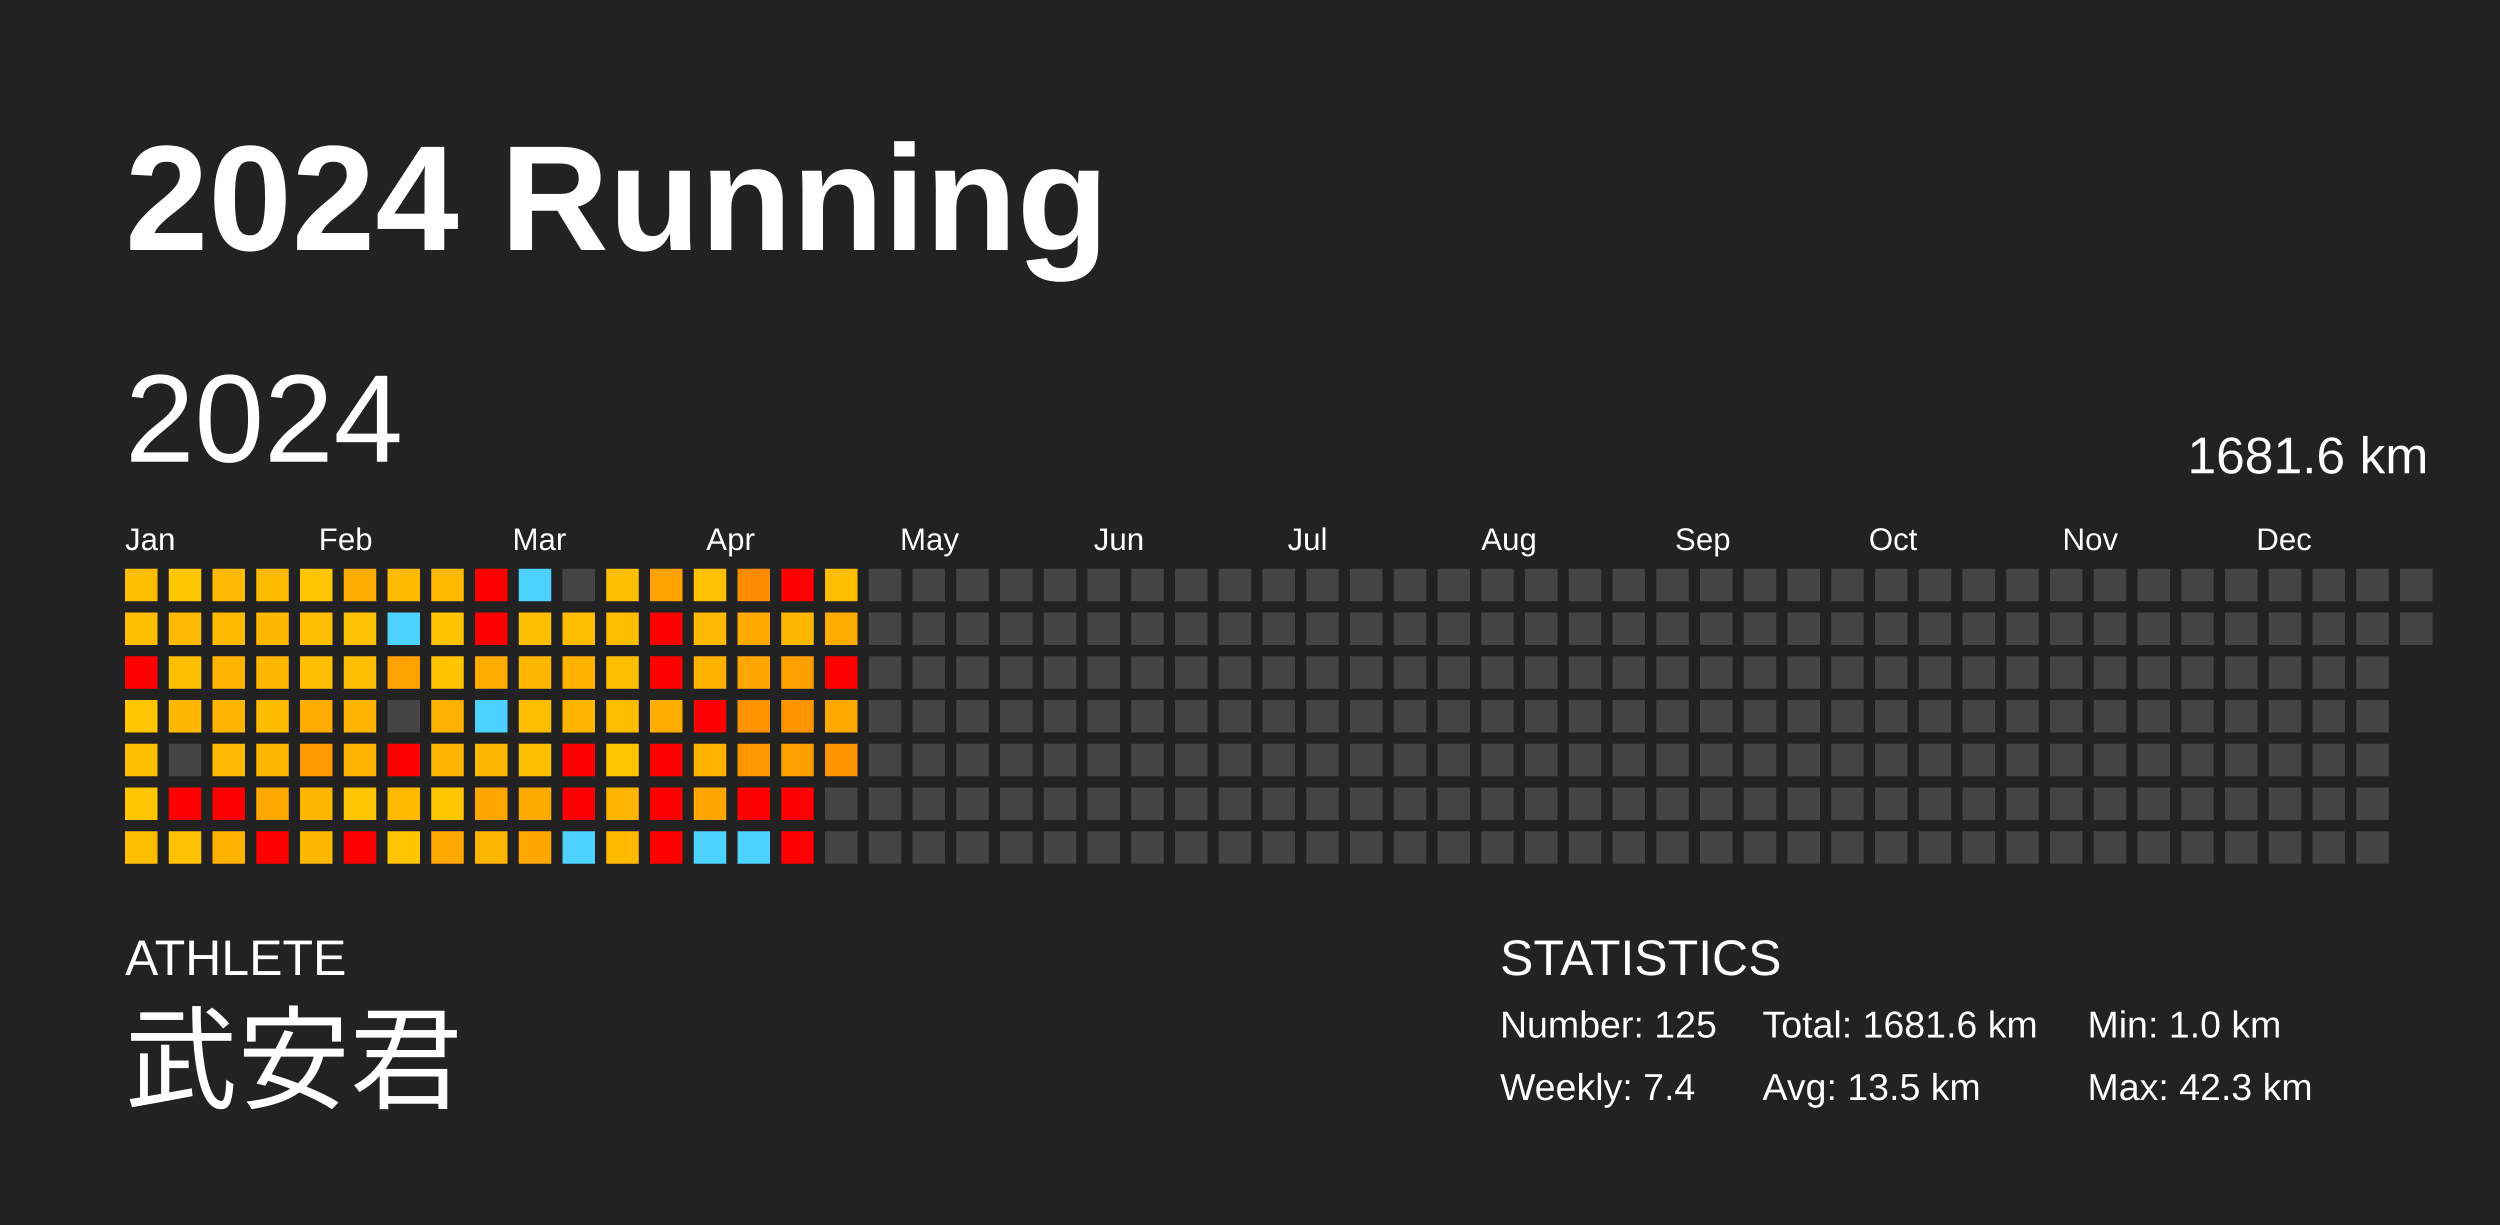
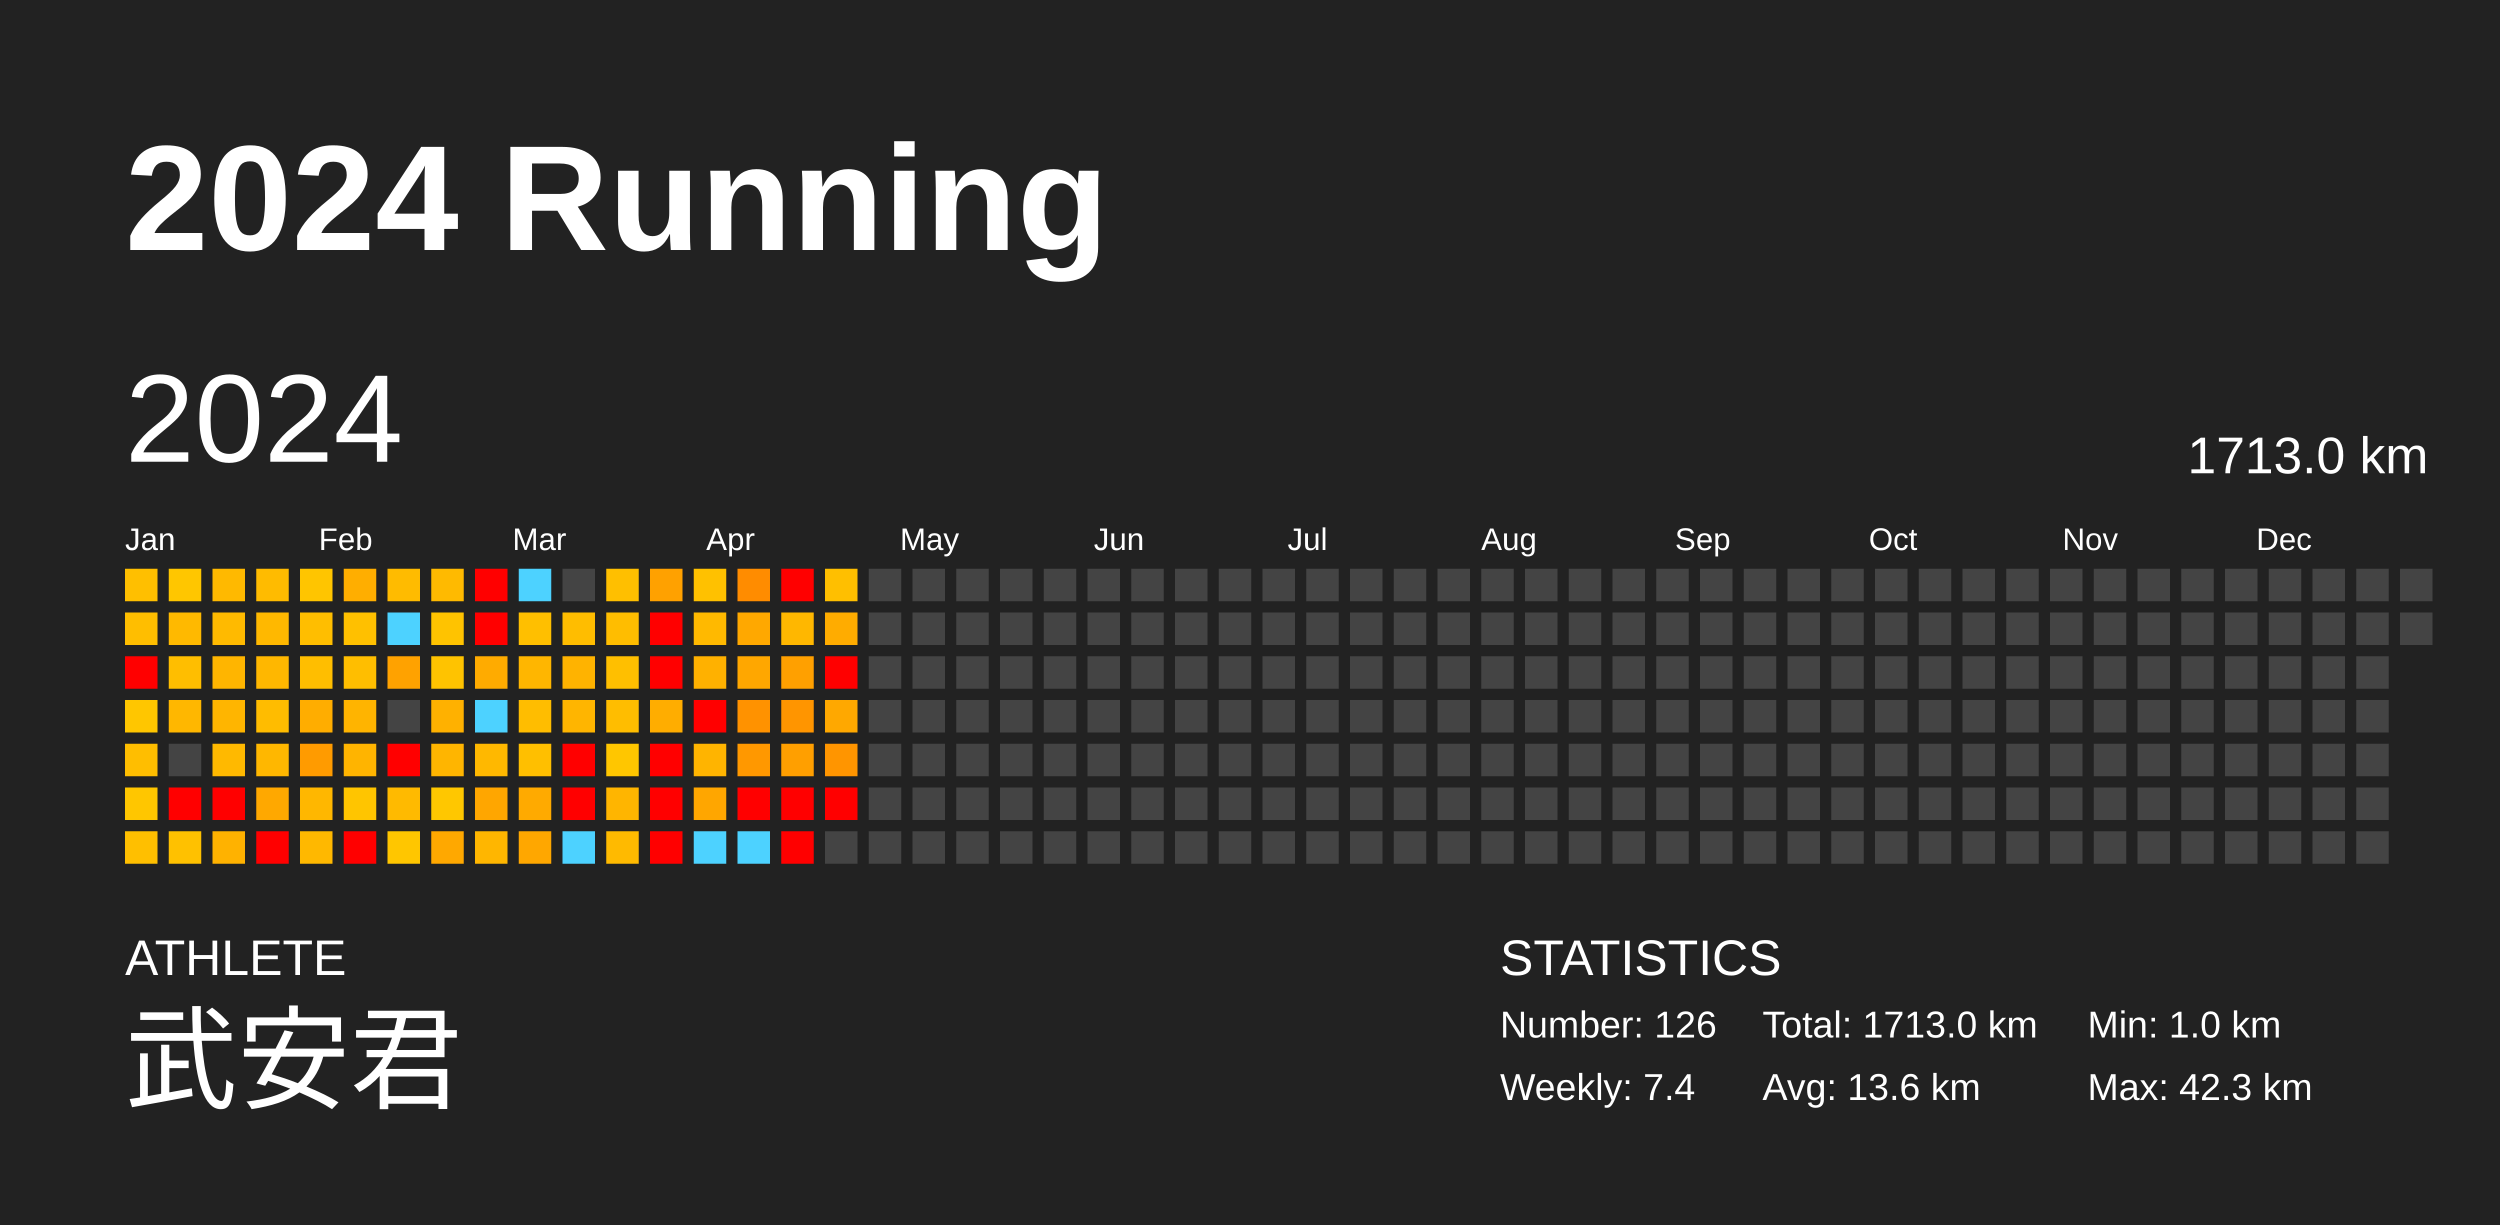
<svg xmlns="http://www.w3.org/2000/svg" baseProfile="full" height="98mm" version="1.1" viewBox="0,0,200,98" width="200mm">
  <defs />
  <rect fill="#222222" height="98" width="200" x="0" y="0" />
  <text fill="#FFFFFF" style="font-size:12px; font-family:Arial; font-weight:bold;" x="10" y="20">2024 Running</text>
  <text fill="#FFFFFF" style="font-size:4px; font-family:Arial" x="10" y="78">ATHLETE</text>
  <text fill="#FFFFFF" style="font-size:9px; font-family:Arial" x="10" y="88">武安君</text>
  <text fill="#FFFFFF" style="font-size:4px; font-family:Arial" x="120" y="78">STATISTICS</text>
-   <text fill="#FFFFFF" style="font-size:3px; font-family:Arial" x="120" y="83">Number: 125</text>
+   <text fill="#FFFFFF" style="font-size:3px; font-family:Arial" x="120" y="83">Number: 126</text>
  <text fill="#FFFFFF" style="font-size:3px; font-family:Arial" x="120" y="88">Weekly: 7.4</text>
-   <text fill="#FFFFFF" style="font-size:3px; font-family:Arial" x="141" y="83">Total: 1681.6 km</text>
-   <text fill="#FFFFFF" style="font-size:3px; font-family:Arial" x="141" y="88">Avg: 13.5 km</text>
+   <text fill="#FFFFFF" style="font-size:3px; font-family:Arial" x="141" y="83">Total: 1713.0 km</text>
+   <text fill="#FFFFFF" style="font-size:3px; font-family:Arial" x="141" y="88">Avg: 13.6 km</text>
  <text fill="#FFFFFF" style="font-size:3px; font-family:Arial" x="167" y="83">Min: 1.0 km</text>
  <text fill="#FFFFFF" style="font-size:3px; font-family:Arial" x="167" y="88">Max: 42.3 km</text>
  <text dominant-baseline="hanging" fill="#FFFFFF" style="font-size:10.0px; font-family:Arial;" x="10" y="30">2024</text>
-   <text dominant-baseline="hanging" fill="#FFFFFF" style="font-size:4.125px; font-family:Arial;" x="175" y="35">1681.6 km</text>
+   <text dominant-baseline="hanging" fill="#FFFFFF" style="font-size:4.125px; font-family:Arial;" x="175" y="35">1713.0 km</text>
  <text fill="#FFFFFF" style="font-size:2.5px; font-family:Arial" x="10.0" y="44">Jan</text>
  <text fill="#FFFFFF" style="font-size:2.5px; font-family:Arial" x="25.5" y="44">Feb</text>
  <text fill="#FFFFFF" style="font-size:2.5px; font-family:Arial" x="41.0" y="44">Mar</text>
  <text fill="#FFFFFF" style="font-size:2.5px; font-family:Arial" x="56.5" y="44">Apr</text>
  <text fill="#FFFFFF" style="font-size:2.5px; font-family:Arial" x="72.0" y="44">May</text>
  <text fill="#FFFFFF" style="font-size:2.5px; font-family:Arial" x="87.5" y="44">Jun</text>
  <text fill="#FFFFFF" style="font-size:2.5px; font-family:Arial" x="103.0" y="44">Jul</text>
  <text fill="#FFFFFF" style="font-size:2.5px; font-family:Arial" x="118.5" y="44">Aug</text>
  <text fill="#FFFFFF" style="font-size:2.5px; font-family:Arial" x="134.0" y="44">Sep</text>
  <text fill="#FFFFFF" style="font-size:2.5px; font-family:Arial" x="149.5" y="44">Oct</text>
  <text fill="#FFFFFF" style="font-size:2.5px; font-family:Arial" x="165.0" y="44">Nov</text>
  <text fill="#FFFFFF" style="font-size:2.5px; font-family:Arial" x="180.5" y="44">Dec</text>
  <rect fill="#ffbf00" height="2.6" width="2.6" x="10.0" y="45.5" />
  <rect fill="#ffbe00" height="2.6" width="2.6" x="10.0" y="49.0" />
  <rect fill="red" height="2.6" width="2.6" x="10.0" y="52.5" />
  <rect fill="#ffc600" height="2.6" width="2.6" x="10.0" y="56.0" />
  <rect fill="#ffbe00" height="2.6" width="2.6" x="10.0" y="59.5" />
  <rect fill="#ffc600" height="2.6" width="2.6" x="10.0" y="63.0" />
  <rect fill="#ffbf00" height="2.6" width="2.6" x="10.0" y="66.5" />
  <rect fill="#ffc600" height="2.6" width="2.6" x="13.5" y="45.5" />
  <rect fill="#ffb900" height="2.6" width="2.6" x="13.5" y="49.0" />
  <rect fill="#ffbe00" height="2.6" width="2.6" x="13.5" y="52.5" />
  <rect fill="#ffb700" height="2.6" width="2.6" x="13.5" y="56.0" />
  <rect fill="#444444" height="2.6" width="2.6" x="13.5" y="59.5" />
  <rect fill="red" height="2.6" width="2.6" x="13.5" y="63.0" />
  <rect fill="#ffc100" height="2.6" width="2.6" x="13.5" y="66.5" />
  <rect fill="#ffb900" height="2.6" width="2.6" x="17.0" y="45.5" />
  <rect fill="#ffba00" height="2.6" width="2.6" x="17.0" y="49.0" />
  <rect fill="#ffb500" height="2.6" width="2.6" x="17.0" y="52.5" />
  <rect fill="#ffb500" height="2.6" width="2.6" x="17.0" y="56.0" />
  <rect fill="#ffb900" height="2.6" width="2.6" x="17.0" y="59.5" />
  <rect fill="red" height="2.6" width="2.6" x="17.0" y="63.0" />
  <rect fill="#ffb200" height="2.6" width="2.6" x="17.0" y="66.5" />
  <rect fill="#ffbb00" height="2.6" width="2.6" x="20.5" y="45.5" />
  <rect fill="#ffb800" height="2.6" width="2.6" x="20.5" y="49.0" />
  <rect fill="#ffb700" height="2.6" width="2.6" x="20.5" y="52.5" />
  <rect fill="#ffbc00" height="2.6" width="2.6" x="20.5" y="56.0" />
  <rect fill="#ffb700" height="2.6" width="2.6" x="20.5" y="59.5" />
  <rect fill="#ffa800" height="2.6" width="2.6" x="20.5" y="63.0" />
  <rect fill="red" height="2.6" width="2.6" x="20.5" y="66.5" />
  <rect fill="#ffc500" height="2.6" width="2.6" x="24.0" y="45.5" />
  <rect fill="#ffbe00" height="2.6" width="2.6" x="24.0" y="49.0" />
  <rect fill="#ffbe00" height="2.6" width="2.6" x="24.0" y="52.5" />
  <rect fill="#ffad00" height="2.6" width="2.6" x="24.0" y="56.0" />
  <rect fill="#ff9b00" height="2.6" width="2.6" x="24.0" y="59.5" />
  <rect fill="#ffb700" height="2.6" width="2.6" x="24.0" y="63.0" />
  <rect fill="#ffb800" height="2.6" width="2.6" x="24.0" y="66.5" />
  <rect fill="#ffae00" height="2.6" width="2.6" x="27.5" y="45.5" />
  <rect fill="#ffc000" height="2.6" width="2.6" x="27.5" y="49.0" />
  <rect fill="#ffbe00" height="2.6" width="2.6" x="27.5" y="52.5" />
  <rect fill="#ffb400" height="2.6" width="2.6" x="27.5" y="56.0" />
  <rect fill="#ffb400" height="2.6" width="2.6" x="27.5" y="59.5" />
  <rect fill="#ffc500" height="2.6" width="2.6" x="27.5" y="63.0" />
  <rect fill="red" height="2.6" width="2.6" x="27.5" y="66.5" />
  <rect fill="#ffbb00" height="2.6" width="2.6" x="31.0" y="45.5" />
  <rect fill="#4dd2ff" height="2.6" width="2.6" x="31.0" y="49.0" />
  <rect fill="#ffa200" height="2.6" width="2.6" x="31.0" y="52.5" />
  <rect fill="#444444" height="2.6" width="2.6" x="31.0" y="56.0" />
  <rect fill="red" height="2.6" width="2.6" x="31.0" y="59.5" />
  <rect fill="#ffba00" height="2.6" width="2.6" x="31.0" y="63.0" />
  <rect fill="#ffc600" height="2.6" width="2.6" x="31.0" y="66.5" />
  <rect fill="#ffba00" height="2.6" width="2.6" x="34.5" y="45.5" />
  <rect fill="#ffc300" height="2.6" width="2.6" x="34.5" y="49.0" />
  <rect fill="#ffc300" height="2.6" width="2.6" x="34.5" y="52.5" />
  <rect fill="#ffb100" height="2.6" width="2.6" x="34.5" y="56.0" />
  <rect fill="#ffb500" height="2.6" width="2.6" x="34.5" y="59.5" />
  <rect fill="#ffc700" height="2.6" width="2.6" x="34.5" y="63.0" />
  <rect fill="#ffa800" height="2.6" width="2.6" x="34.5" y="66.5" />
  <rect fill="red" height="2.6" width="2.6" x="38.0" y="45.5" />
  <rect fill="red" height="2.6" width="2.6" x="38.0" y="49.0" />
  <rect fill="#ffab00" height="2.6" width="2.6" x="38.0" y="52.5" />
  <rect fill="#4dd2ff" height="2.6" width="2.6" x="38.0" y="56.0" />
  <rect fill="#ffb800" height="2.6" width="2.6" x="38.0" y="59.5" />
  <rect fill="#ffa600" height="2.6" width="2.6" x="38.0" y="63.0" />
  <rect fill="#ffb600" height="2.6" width="2.6" x="38.0" y="66.5" />
  <rect fill="#4dd2ff" height="2.6" width="2.6" x="41.5" y="45.5" />
  <rect fill="#ffbf00" height="2.6" width="2.6" x="41.5" y="49.0" />
  <rect fill="#ffb600" height="2.6" width="2.6" x="41.5" y="52.5" />
  <rect fill="#ffbd00" height="2.6" width="2.6" x="41.5" y="56.0" />
  <rect fill="#ffbf00" height="2.6" width="2.6" x="41.5" y="59.5" />
  <rect fill="#ffaa00" height="2.6" width="2.6" x="41.5" y="63.0" />
  <rect fill="#ffa700" height="2.6" width="2.6" x="41.5" y="66.5" />
  <rect fill="#444444" height="2.6" width="2.6" x="45.0" y="45.5" />
  <rect fill="#ffbd00" height="2.6" width="2.6" x="45.0" y="49.0" />
  <rect fill="#ffb300" height="2.6" width="2.6" x="45.0" y="52.5" />
  <rect fill="#ffb500" height="2.6" width="2.6" x="45.0" y="56.0" />
  <rect fill="red" height="2.6" width="2.6" x="45.0" y="59.5" />
  <rect fill="red" height="2.6" width="2.6" x="45.0" y="63.0" />
  <rect fill="#4dd2ff" height="2.6" width="2.6" x="45.0" y="66.5" />
  <rect fill="#ffbf00" height="2.6" width="2.6" x="48.5" y="45.5" />
  <rect fill="#ffbd00" height="2.6" width="2.6" x="48.5" y="49.0" />
  <rect fill="#ffbf00" height="2.6" width="2.6" x="48.5" y="52.5" />
  <rect fill="#ffbd00" height="2.6" width="2.6" x="48.5" y="56.0" />
  <rect fill="#ffc600" height="2.6" width="2.6" x="48.5" y="59.5" />
  <rect fill="#ffb500" height="2.6" width="2.6" x="48.5" y="63.0" />
  <rect fill="#ffba00" height="2.6" width="2.6" x="48.5" y="66.5" />
  <rect fill="#ffa100" height="2.6" width="2.6" x="52.0" y="45.5" />
  <rect fill="red" height="2.6" width="2.6" x="52.0" y="49.0" />
  <rect fill="red" height="2.6" width="2.6" x="52.0" y="52.5" />
  <rect fill="#ffad00" height="2.6" width="2.6" x="52.0" y="56.0" />
  <rect fill="red" height="2.6" width="2.6" x="52.0" y="59.5" />
  <rect fill="red" height="2.6" width="2.6" x="52.0" y="63.0" />
  <rect fill="red" height="2.6" width="2.6" x="52.0" y="66.5" />
  <rect fill="#ffc100" height="2.6" width="2.6" x="55.5" y="45.5" />
  <rect fill="#ffb900" height="2.6" width="2.6" x="55.5" y="49.0" />
  <rect fill="#ffb100" height="2.6" width="2.6" x="55.5" y="52.5" />
  <rect fill="red" height="2.6" width="2.6" x="55.5" y="56.0" />
  <rect fill="#ffb400" height="2.6" width="2.6" x="55.5" y="59.5" />
  <rect fill="#ffa600" height="2.6" width="2.6" x="55.5" y="63.0" />
  <rect fill="#4dd2ff" height="2.6" width="2.6" x="55.5" y="66.5" />
  <rect fill="#ff8c00" height="2.6" width="2.6" x="59.0" y="45.5" />
  <rect fill="#ffa800" height="2.6" width="2.6" x="59.0" y="49.0" />
  <rect fill="#ffa700" height="2.6" width="2.6" x="59.0" y="52.5" />
  <rect fill="#ff9200" height="2.6" width="2.6" x="59.0" y="56.0" />
  <rect fill="#ff9800" height="2.6" width="2.6" x="59.0" y="59.5" />
  <rect fill="red" height="2.6" width="2.6" x="59.0" y="63.0" />
  <rect fill="#4dd2ff" height="2.6" width="2.6" x="59.0" y="66.5" />
  <rect fill="red" height="2.6" width="2.6" x="62.5" y="45.5" />
  <rect fill="#ffb700" height="2.6" width="2.6" x="62.5" y="49.0" />
  <rect fill="#ffa000" height="2.6" width="2.6" x="62.5" y="52.5" />
  <rect fill="#ff9500" height="2.6" width="2.6" x="62.5" y="56.0" />
  <rect fill="#ff9f00" height="2.6" width="2.6" x="62.5" y="59.5" />
  <rect fill="red" height="2.6" width="2.6" x="62.5" y="63.0" />
  <rect fill="red" height="2.6" width="2.6" x="62.5" y="66.5" />
  <rect fill="#ffbf00" height="2.6" width="2.6" x="66.0" y="45.5" />
  <rect fill="#ffac00" height="2.6" width="2.6" x="66.0" y="49.0" />
  <rect fill="red" height="2.6" width="2.6" x="66.0" y="52.5" />
  <rect fill="#ffa800" height="2.6" width="2.6" x="66.0" y="56.0" />
  <rect fill="#ff9500" height="2.6" width="2.6" x="66.0" y="59.5" />
-   <rect fill="#444444" height="2.6" width="2.6" x="66.0" y="63.0" />
+   <rect fill="red" height="2.6" width="2.6" x="66.0" y="63.0" />
  <rect fill="#444444" height="2.6" width="2.6" x="66.0" y="66.5" />
  <rect fill="#444444" height="2.6" width="2.6" x="69.5" y="45.5" />
  <rect fill="#444444" height="2.6" width="2.6" x="69.5" y="49.0" />
  <rect fill="#444444" height="2.6" width="2.6" x="69.5" y="52.5" />
  <rect fill="#444444" height="2.6" width="2.6" x="69.5" y="56.0" />
  <rect fill="#444444" height="2.6" width="2.6" x="69.5" y="59.5" />
  <rect fill="#444444" height="2.6" width="2.6" x="69.5" y="63.0" />
  <rect fill="#444444" height="2.6" width="2.6" x="69.5" y="66.5" />
  <rect fill="#444444" height="2.6" width="2.6" x="73.0" y="45.5" />
  <rect fill="#444444" height="2.6" width="2.6" x="73.0" y="49.0" />
  <rect fill="#444444" height="2.6" width="2.6" x="73.0" y="52.5" />
  <rect fill="#444444" height="2.6" width="2.6" x="73.0" y="56.0" />
  <rect fill="#444444" height="2.6" width="2.6" x="73.0" y="59.5" />
  <rect fill="#444444" height="2.6" width="2.6" x="73.0" y="63.0" />
  <rect fill="#444444" height="2.6" width="2.6" x="73.0" y="66.5" />
  <rect fill="#444444" height="2.6" width="2.6" x="76.5" y="45.5" />
  <rect fill="#444444" height="2.6" width="2.6" x="76.5" y="49.0" />
  <rect fill="#444444" height="2.6" width="2.6" x="76.5" y="52.5" />
  <rect fill="#444444" height="2.6" width="2.6" x="76.5" y="56.0" />
  <rect fill="#444444" height="2.6" width="2.6" x="76.5" y="59.5" />
  <rect fill="#444444" height="2.6" width="2.6" x="76.5" y="63.0" />
  <rect fill="#444444" height="2.6" width="2.6" x="76.5" y="66.5" />
  <rect fill="#444444" height="2.6" width="2.6" x="80.0" y="45.5" />
  <rect fill="#444444" height="2.6" width="2.6" x="80.0" y="49.0" />
  <rect fill="#444444" height="2.6" width="2.6" x="80.0" y="52.5" />
  <rect fill="#444444" height="2.6" width="2.6" x="80.0" y="56.0" />
  <rect fill="#444444" height="2.6" width="2.6" x="80.0" y="59.5" />
  <rect fill="#444444" height="2.6" width="2.6" x="80.0" y="63.0" />
  <rect fill="#444444" height="2.6" width="2.6" x="80.0" y="66.5" />
  <rect fill="#444444" height="2.6" width="2.6" x="83.5" y="45.5" />
  <rect fill="#444444" height="2.6" width="2.6" x="83.5" y="49.0" />
  <rect fill="#444444" height="2.6" width="2.6" x="83.5" y="52.5" />
  <rect fill="#444444" height="2.6" width="2.6" x="83.5" y="56.0" />
  <rect fill="#444444" height="2.6" width="2.6" x="83.5" y="59.5" />
  <rect fill="#444444" height="2.6" width="2.6" x="83.5" y="63.0" />
  <rect fill="#444444" height="2.6" width="2.6" x="83.5" y="66.5" />
  <rect fill="#444444" height="2.6" width="2.6" x="87.0" y="45.5" />
  <rect fill="#444444" height="2.6" width="2.6" x="87.0" y="49.0" />
  <rect fill="#444444" height="2.6" width="2.6" x="87.0" y="52.5" />
  <rect fill="#444444" height="2.6" width="2.6" x="87.0" y="56.0" />
  <rect fill="#444444" height="2.6" width="2.6" x="87.0" y="59.5" />
  <rect fill="#444444" height="2.6" width="2.6" x="87.0" y="63.0" />
  <rect fill="#444444" height="2.6" width="2.6" x="87.0" y="66.5" />
  <rect fill="#444444" height="2.6" width="2.6" x="90.5" y="45.5" />
  <rect fill="#444444" height="2.6" width="2.6" x="90.5" y="49.0" />
  <rect fill="#444444" height="2.6" width="2.6" x="90.5" y="52.5" />
  <rect fill="#444444" height="2.6" width="2.6" x="90.5" y="56.0" />
  <rect fill="#444444" height="2.6" width="2.6" x="90.5" y="59.5" />
  <rect fill="#444444" height="2.6" width="2.6" x="90.5" y="63.0" />
  <rect fill="#444444" height="2.6" width="2.6" x="90.5" y="66.5" />
  <rect fill="#444444" height="2.6" width="2.6" x="94.0" y="45.5" />
  <rect fill="#444444" height="2.6" width="2.6" x="94.0" y="49.0" />
  <rect fill="#444444" height="2.6" width="2.6" x="94.0" y="52.5" />
  <rect fill="#444444" height="2.6" width="2.6" x="94.0" y="56.0" />
  <rect fill="#444444" height="2.6" width="2.6" x="94.0" y="59.5" />
  <rect fill="#444444" height="2.6" width="2.6" x="94.0" y="63.0" />
  <rect fill="#444444" height="2.6" width="2.6" x="94.0" y="66.5" />
  <rect fill="#444444" height="2.6" width="2.6" x="97.5" y="45.5" />
  <rect fill="#444444" height="2.6" width="2.6" x="97.5" y="49.0" />
  <rect fill="#444444" height="2.6" width="2.6" x="97.5" y="52.5" />
  <rect fill="#444444" height="2.6" width="2.6" x="97.5" y="56.0" />
  <rect fill="#444444" height="2.6" width="2.6" x="97.5" y="59.5" />
  <rect fill="#444444" height="2.6" width="2.6" x="97.5" y="63.0" />
  <rect fill="#444444" height="2.6" width="2.6" x="97.5" y="66.5" />
  <rect fill="#444444" height="2.6" width="2.6" x="101.0" y="45.5" />
  <rect fill="#444444" height="2.6" width="2.6" x="101.0" y="49.0" />
  <rect fill="#444444" height="2.6" width="2.6" x="101.0" y="52.5" />
  <rect fill="#444444" height="2.6" width="2.6" x="101.0" y="56.0" />
  <rect fill="#444444" height="2.6" width="2.6" x="101.0" y="59.5" />
  <rect fill="#444444" height="2.6" width="2.6" x="101.0" y="63.0" />
  <rect fill="#444444" height="2.6" width="2.6" x="101.0" y="66.5" />
  <rect fill="#444444" height="2.6" width="2.6" x="104.5" y="45.5" />
  <rect fill="#444444" height="2.6" width="2.6" x="104.5" y="49.0" />
  <rect fill="#444444" height="2.6" width="2.6" x="104.5" y="52.5" />
  <rect fill="#444444" height="2.6" width="2.6" x="104.5" y="56.0" />
  <rect fill="#444444" height="2.6" width="2.6" x="104.5" y="59.5" />
  <rect fill="#444444" height="2.6" width="2.6" x="104.5" y="63.0" />
  <rect fill="#444444" height="2.6" width="2.6" x="104.5" y="66.5" />
  <rect fill="#444444" height="2.6" width="2.6" x="108.0" y="45.5" />
  <rect fill="#444444" height="2.6" width="2.6" x="108.0" y="49.0" />
  <rect fill="#444444" height="2.6" width="2.6" x="108.0" y="52.5" />
  <rect fill="#444444" height="2.6" width="2.6" x="108.0" y="56.0" />
  <rect fill="#444444" height="2.6" width="2.6" x="108.0" y="59.5" />
  <rect fill="#444444" height="2.6" width="2.6" x="108.0" y="63.0" />
  <rect fill="#444444" height="2.6" width="2.6" x="108.0" y="66.5" />
  <rect fill="#444444" height="2.6" width="2.6" x="111.5" y="45.5" />
  <rect fill="#444444" height="2.6" width="2.6" x="111.5" y="49.0" />
  <rect fill="#444444" height="2.6" width="2.6" x="111.5" y="52.5" />
  <rect fill="#444444" height="2.6" width="2.6" x="111.5" y="56.0" />
  <rect fill="#444444" height="2.6" width="2.6" x="111.5" y="59.5" />
  <rect fill="#444444" height="2.6" width="2.6" x="111.5" y="63.0" />
  <rect fill="#444444" height="2.6" width="2.6" x="111.5" y="66.5" />
  <rect fill="#444444" height="2.6" width="2.6" x="115.0" y="45.5" />
  <rect fill="#444444" height="2.6" width="2.6" x="115.0" y="49.0" />
  <rect fill="#444444" height="2.6" width="2.6" x="115.0" y="52.5" />
  <rect fill="#444444" height="2.6" width="2.6" x="115.0" y="56.0" />
  <rect fill="#444444" height="2.6" width="2.6" x="115.0" y="59.5" />
  <rect fill="#444444" height="2.6" width="2.6" x="115.0" y="63.0" />
  <rect fill="#444444" height="2.6" width="2.6" x="115.0" y="66.5" />
  <rect fill="#444444" height="2.6" width="2.6" x="118.5" y="45.5" />
  <rect fill="#444444" height="2.6" width="2.6" x="118.5" y="49.0" />
  <rect fill="#444444" height="2.6" width="2.6" x="118.5" y="52.5" />
  <rect fill="#444444" height="2.6" width="2.6" x="118.5" y="56.0" />
  <rect fill="#444444" height="2.6" width="2.6" x="118.5" y="59.5" />
  <rect fill="#444444" height="2.6" width="2.6" x="118.5" y="63.0" />
  <rect fill="#444444" height="2.6" width="2.6" x="118.5" y="66.5" />
  <rect fill="#444444" height="2.6" width="2.6" x="122.0" y="45.5" />
  <rect fill="#444444" height="2.6" width="2.6" x="122.0" y="49.0" />
  <rect fill="#444444" height="2.6" width="2.6" x="122.0" y="52.5" />
  <rect fill="#444444" height="2.6" width="2.6" x="122.0" y="56.0" />
  <rect fill="#444444" height="2.6" width="2.6" x="122.0" y="59.5" />
  <rect fill="#444444" height="2.6" width="2.6" x="122.0" y="63.0" />
  <rect fill="#444444" height="2.6" width="2.6" x="122.0" y="66.5" />
  <rect fill="#444444" height="2.6" width="2.6" x="125.5" y="45.5" />
  <rect fill="#444444" height="2.6" width="2.6" x="125.5" y="49.0" />
  <rect fill="#444444" height="2.6" width="2.6" x="125.5" y="52.5" />
  <rect fill="#444444" height="2.6" width="2.6" x="125.5" y="56.0" />
  <rect fill="#444444" height="2.6" width="2.6" x="125.5" y="59.5" />
  <rect fill="#444444" height="2.6" width="2.6" x="125.5" y="63.0" />
  <rect fill="#444444" height="2.6" width="2.6" x="125.5" y="66.5" />
  <rect fill="#444444" height="2.6" width="2.6" x="129.0" y="45.5" />
  <rect fill="#444444" height="2.6" width="2.6" x="129.0" y="49.0" />
  <rect fill="#444444" height="2.6" width="2.6" x="129.0" y="52.5" />
  <rect fill="#444444" height="2.6" width="2.6" x="129.0" y="56.0" />
  <rect fill="#444444" height="2.6" width="2.6" x="129.0" y="59.5" />
  <rect fill="#444444" height="2.6" width="2.6" x="129.0" y="63.0" />
  <rect fill="#444444" height="2.6" width="2.6" x="129.0" y="66.5" />
  <rect fill="#444444" height="2.6" width="2.6" x="132.5" y="45.5" />
  <rect fill="#444444" height="2.6" width="2.6" x="132.5" y="49.0" />
  <rect fill="#444444" height="2.6" width="2.6" x="132.5" y="52.5" />
  <rect fill="#444444" height="2.6" width="2.6" x="132.5" y="56.0" />
  <rect fill="#444444" height="2.6" width="2.6" x="132.5" y="59.5" />
  <rect fill="#444444" height="2.6" width="2.6" x="132.5" y="63.0" />
  <rect fill="#444444" height="2.6" width="2.6" x="132.5" y="66.5" />
  <rect fill="#444444" height="2.6" width="2.6" x="136.0" y="45.5" />
  <rect fill="#444444" height="2.6" width="2.6" x="136.0" y="49.0" />
  <rect fill="#444444" height="2.6" width="2.6" x="136.0" y="52.5" />
  <rect fill="#444444" height="2.6" width="2.6" x="136.0" y="56.0" />
  <rect fill="#444444" height="2.6" width="2.6" x="136.0" y="59.5" />
  <rect fill="#444444" height="2.6" width="2.6" x="136.0" y="63.0" />
  <rect fill="#444444" height="2.6" width="2.6" x="136.0" y="66.5" />
  <rect fill="#444444" height="2.6" width="2.6" x="139.5" y="45.5" />
  <rect fill="#444444" height="2.6" width="2.6" x="139.5" y="49.0" />
  <rect fill="#444444" height="2.6" width="2.6" x="139.5" y="52.5" />
  <rect fill="#444444" height="2.6" width="2.6" x="139.5" y="56.0" />
  <rect fill="#444444" height="2.6" width="2.6" x="139.5" y="59.5" />
  <rect fill="#444444" height="2.6" width="2.6" x="139.5" y="63.0" />
  <rect fill="#444444" height="2.6" width="2.6" x="139.5" y="66.5" />
  <rect fill="#444444" height="2.6" width="2.6" x="143.0" y="45.5" />
  <rect fill="#444444" height="2.6" width="2.6" x="143.0" y="49.0" />
  <rect fill="#444444" height="2.6" width="2.6" x="143.0" y="52.5" />
  <rect fill="#444444" height="2.6" width="2.6" x="143.0" y="56.0" />
  <rect fill="#444444" height="2.6" width="2.6" x="143.0" y="59.5" />
  <rect fill="#444444" height="2.6" width="2.6" x="143.0" y="63.0" />
  <rect fill="#444444" height="2.6" width="2.6" x="143.0" y="66.5" />
  <rect fill="#444444" height="2.6" width="2.6" x="146.5" y="45.5" />
  <rect fill="#444444" height="2.6" width="2.6" x="146.5" y="49.0" />
  <rect fill="#444444" height="2.6" width="2.6" x="146.5" y="52.5" />
  <rect fill="#444444" height="2.6" width="2.6" x="146.5" y="56.0" />
  <rect fill="#444444" height="2.6" width="2.6" x="146.5" y="59.5" />
  <rect fill="#444444" height="2.6" width="2.6" x="146.5" y="63.0" />
  <rect fill="#444444" height="2.6" width="2.6" x="146.5" y="66.5" />
  <rect fill="#444444" height="2.6" width="2.6" x="150.0" y="45.5" />
  <rect fill="#444444" height="2.6" width="2.6" x="150.0" y="49.0" />
  <rect fill="#444444" height="2.6" width="2.6" x="150.0" y="52.5" />
  <rect fill="#444444" height="2.6" width="2.6" x="150.0" y="56.0" />
  <rect fill="#444444" height="2.6" width="2.6" x="150.0" y="59.5" />
  <rect fill="#444444" height="2.6" width="2.6" x="150.0" y="63.0" />
  <rect fill="#444444" height="2.6" width="2.6" x="150.0" y="66.5" />
  <rect fill="#444444" height="2.6" width="2.6" x="153.5" y="45.5" />
  <rect fill="#444444" height="2.6" width="2.6" x="153.5" y="49.0" />
  <rect fill="#444444" height="2.6" width="2.6" x="153.5" y="52.5" />
  <rect fill="#444444" height="2.6" width="2.6" x="153.5" y="56.0" />
  <rect fill="#444444" height="2.6" width="2.6" x="153.5" y="59.5" />
  <rect fill="#444444" height="2.6" width="2.6" x="153.5" y="63.0" />
  <rect fill="#444444" height="2.6" width="2.6" x="153.5" y="66.5" />
  <rect fill="#444444" height="2.6" width="2.6" x="157.0" y="45.5" />
  <rect fill="#444444" height="2.6" width="2.6" x="157.0" y="49.0" />
  <rect fill="#444444" height="2.6" width="2.6" x="157.0" y="52.5" />
  <rect fill="#444444" height="2.6" width="2.6" x="157.0" y="56.0" />
  <rect fill="#444444" height="2.6" width="2.6" x="157.0" y="59.5" />
  <rect fill="#444444" height="2.6" width="2.6" x="157.0" y="63.0" />
  <rect fill="#444444" height="2.6" width="2.6" x="157.0" y="66.5" />
  <rect fill="#444444" height="2.6" width="2.6" x="160.5" y="45.5" />
  <rect fill="#444444" height="2.6" width="2.6" x="160.5" y="49.0" />
  <rect fill="#444444" height="2.6" width="2.6" x="160.5" y="52.5" />
  <rect fill="#444444" height="2.6" width="2.6" x="160.5" y="56.0" />
  <rect fill="#444444" height="2.6" width="2.6" x="160.5" y="59.5" />
  <rect fill="#444444" height="2.6" width="2.6" x="160.5" y="63.0" />
  <rect fill="#444444" height="2.6" width="2.6" x="160.5" y="66.5" />
  <rect fill="#444444" height="2.6" width="2.6" x="164.0" y="45.5" />
  <rect fill="#444444" height="2.6" width="2.6" x="164.0" y="49.0" />
  <rect fill="#444444" height="2.6" width="2.6" x="164.0" y="52.5" />
  <rect fill="#444444" height="2.6" width="2.6" x="164.0" y="56.0" />
  <rect fill="#444444" height="2.6" width="2.6" x="164.0" y="59.5" />
  <rect fill="#444444" height="2.6" width="2.6" x="164.0" y="63.0" />
  <rect fill="#444444" height="2.6" width="2.6" x="164.0" y="66.5" />
  <rect fill="#444444" height="2.6" width="2.6" x="167.5" y="45.5" />
  <rect fill="#444444" height="2.6" width="2.6" x="167.5" y="49.0" />
  <rect fill="#444444" height="2.6" width="2.6" x="167.5" y="52.5" />
  <rect fill="#444444" height="2.6" width="2.6" x="167.5" y="56.0" />
  <rect fill="#444444" height="2.6" width="2.6" x="167.5" y="59.5" />
  <rect fill="#444444" height="2.6" width="2.6" x="167.5" y="63.0" />
  <rect fill="#444444" height="2.6" width="2.6" x="167.5" y="66.5" />
  <rect fill="#444444" height="2.6" width="2.6" x="171.0" y="45.5" />
  <rect fill="#444444" height="2.6" width="2.6" x="171.0" y="49.0" />
  <rect fill="#444444" height="2.6" width="2.6" x="171.0" y="52.5" />
  <rect fill="#444444" height="2.6" width="2.6" x="171.0" y="56.0" />
  <rect fill="#444444" height="2.6" width="2.6" x="171.0" y="59.5" />
  <rect fill="#444444" height="2.6" width="2.6" x="171.0" y="63.0" />
  <rect fill="#444444" height="2.6" width="2.6" x="171.0" y="66.5" />
  <rect fill="#444444" height="2.6" width="2.6" x="174.5" y="45.5" />
  <rect fill="#444444" height="2.6" width="2.6" x="174.5" y="49.0" />
  <rect fill="#444444" height="2.6" width="2.6" x="174.5" y="52.5" />
  <rect fill="#444444" height="2.6" width="2.6" x="174.5" y="56.0" />
  <rect fill="#444444" height="2.6" width="2.6" x="174.5" y="59.5" />
  <rect fill="#444444" height="2.6" width="2.6" x="174.5" y="63.0" />
  <rect fill="#444444" height="2.6" width="2.6" x="174.5" y="66.5" />
  <rect fill="#444444" height="2.6" width="2.6" x="178.0" y="45.5" />
  <rect fill="#444444" height="2.6" width="2.6" x="178.0" y="49.0" />
  <rect fill="#444444" height="2.6" width="2.6" x="178.0" y="52.5" />
  <rect fill="#444444" height="2.6" width="2.6" x="178.0" y="56.0" />
  <rect fill="#444444" height="2.6" width="2.6" x="178.0" y="59.5" />
  <rect fill="#444444" height="2.6" width="2.6" x="178.0" y="63.0" />
  <rect fill="#444444" height="2.6" width="2.6" x="178.0" y="66.5" />
  <rect fill="#444444" height="2.6" width="2.6" x="181.5" y="45.5" />
  <rect fill="#444444" height="2.6" width="2.6" x="181.5" y="49.0" />
  <rect fill="#444444" height="2.6" width="2.6" x="181.5" y="52.5" />
  <rect fill="#444444" height="2.6" width="2.6" x="181.5" y="56.0" />
  <rect fill="#444444" height="2.6" width="2.6" x="181.5" y="59.5" />
  <rect fill="#444444" height="2.6" width="2.6" x="181.5" y="63.0" />
  <rect fill="#444444" height="2.6" width="2.6" x="181.5" y="66.5" />
  <rect fill="#444444" height="2.6" width="2.6" x="185.0" y="45.5" />
  <rect fill="#444444" height="2.6" width="2.6" x="185.0" y="49.0" />
  <rect fill="#444444" height="2.6" width="2.6" x="185.0" y="52.5" />
  <rect fill="#444444" height="2.6" width="2.6" x="185.0" y="56.0" />
  <rect fill="#444444" height="2.6" width="2.6" x="185.0" y="59.5" />
  <rect fill="#444444" height="2.6" width="2.6" x="185.0" y="63.0" />
  <rect fill="#444444" height="2.6" width="2.6" x="185.0" y="66.5" />
  <rect fill="#444444" height="2.6" width="2.6" x="188.5" y="45.5" />
  <rect fill="#444444" height="2.6" width="2.6" x="188.5" y="49.0" />
  <rect fill="#444444" height="2.6" width="2.6" x="188.5" y="52.5" />
  <rect fill="#444444" height="2.6" width="2.6" x="188.5" y="56.0" />
  <rect fill="#444444" height="2.6" width="2.6" x="188.5" y="59.5" />
  <rect fill="#444444" height="2.6" width="2.6" x="188.5" y="63.0" />
  <rect fill="#444444" height="2.6" width="2.6" x="188.5" y="66.5" />
  <rect fill="#444444" height="2.6" width="2.6" x="192.0" y="45.5" />
  <rect fill="#444444" height="2.6" width="2.6" x="192.0" y="49.0" />
</svg>
